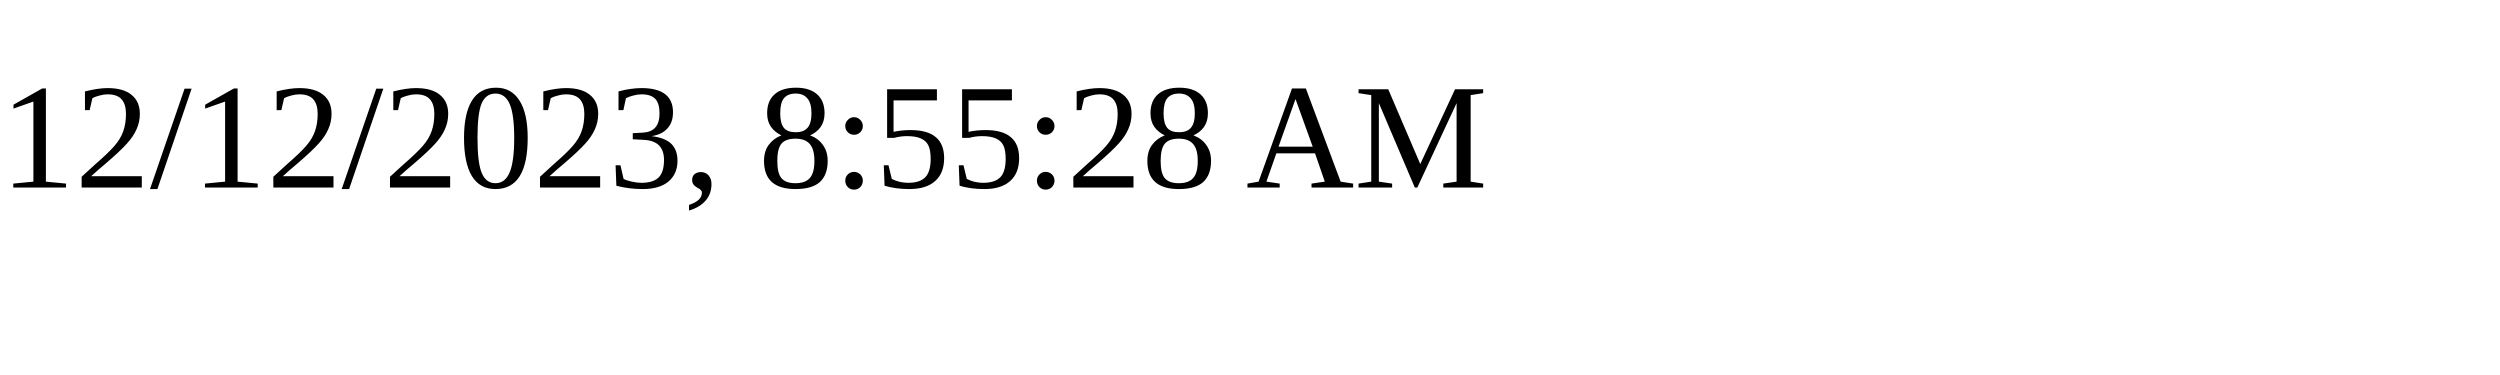
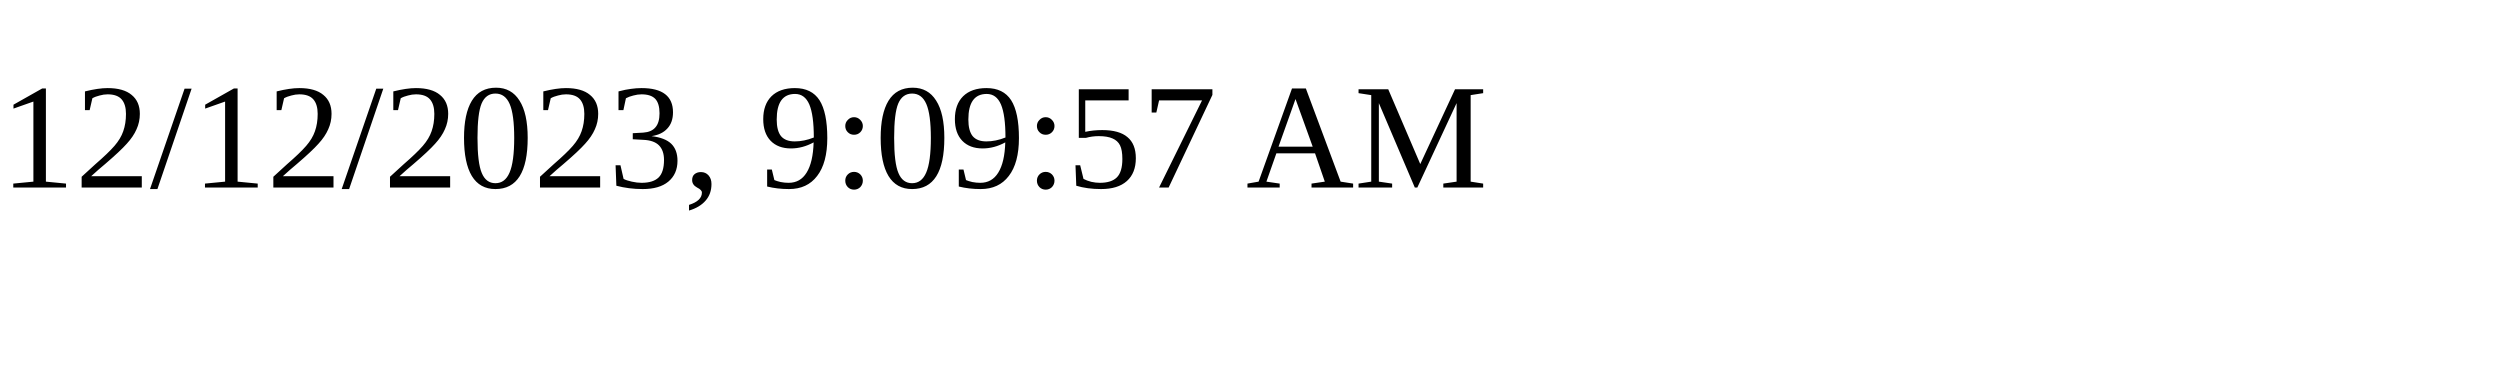
<svg xmlns="http://www.w3.org/2000/svg" height="30" width="200">
-   <text x="0" y="15">12/12/2023, 8:55:28 AM</text>
+   <text x="0" y="15">12/12/2023, 9:09:57 AM</text>
</svg>
